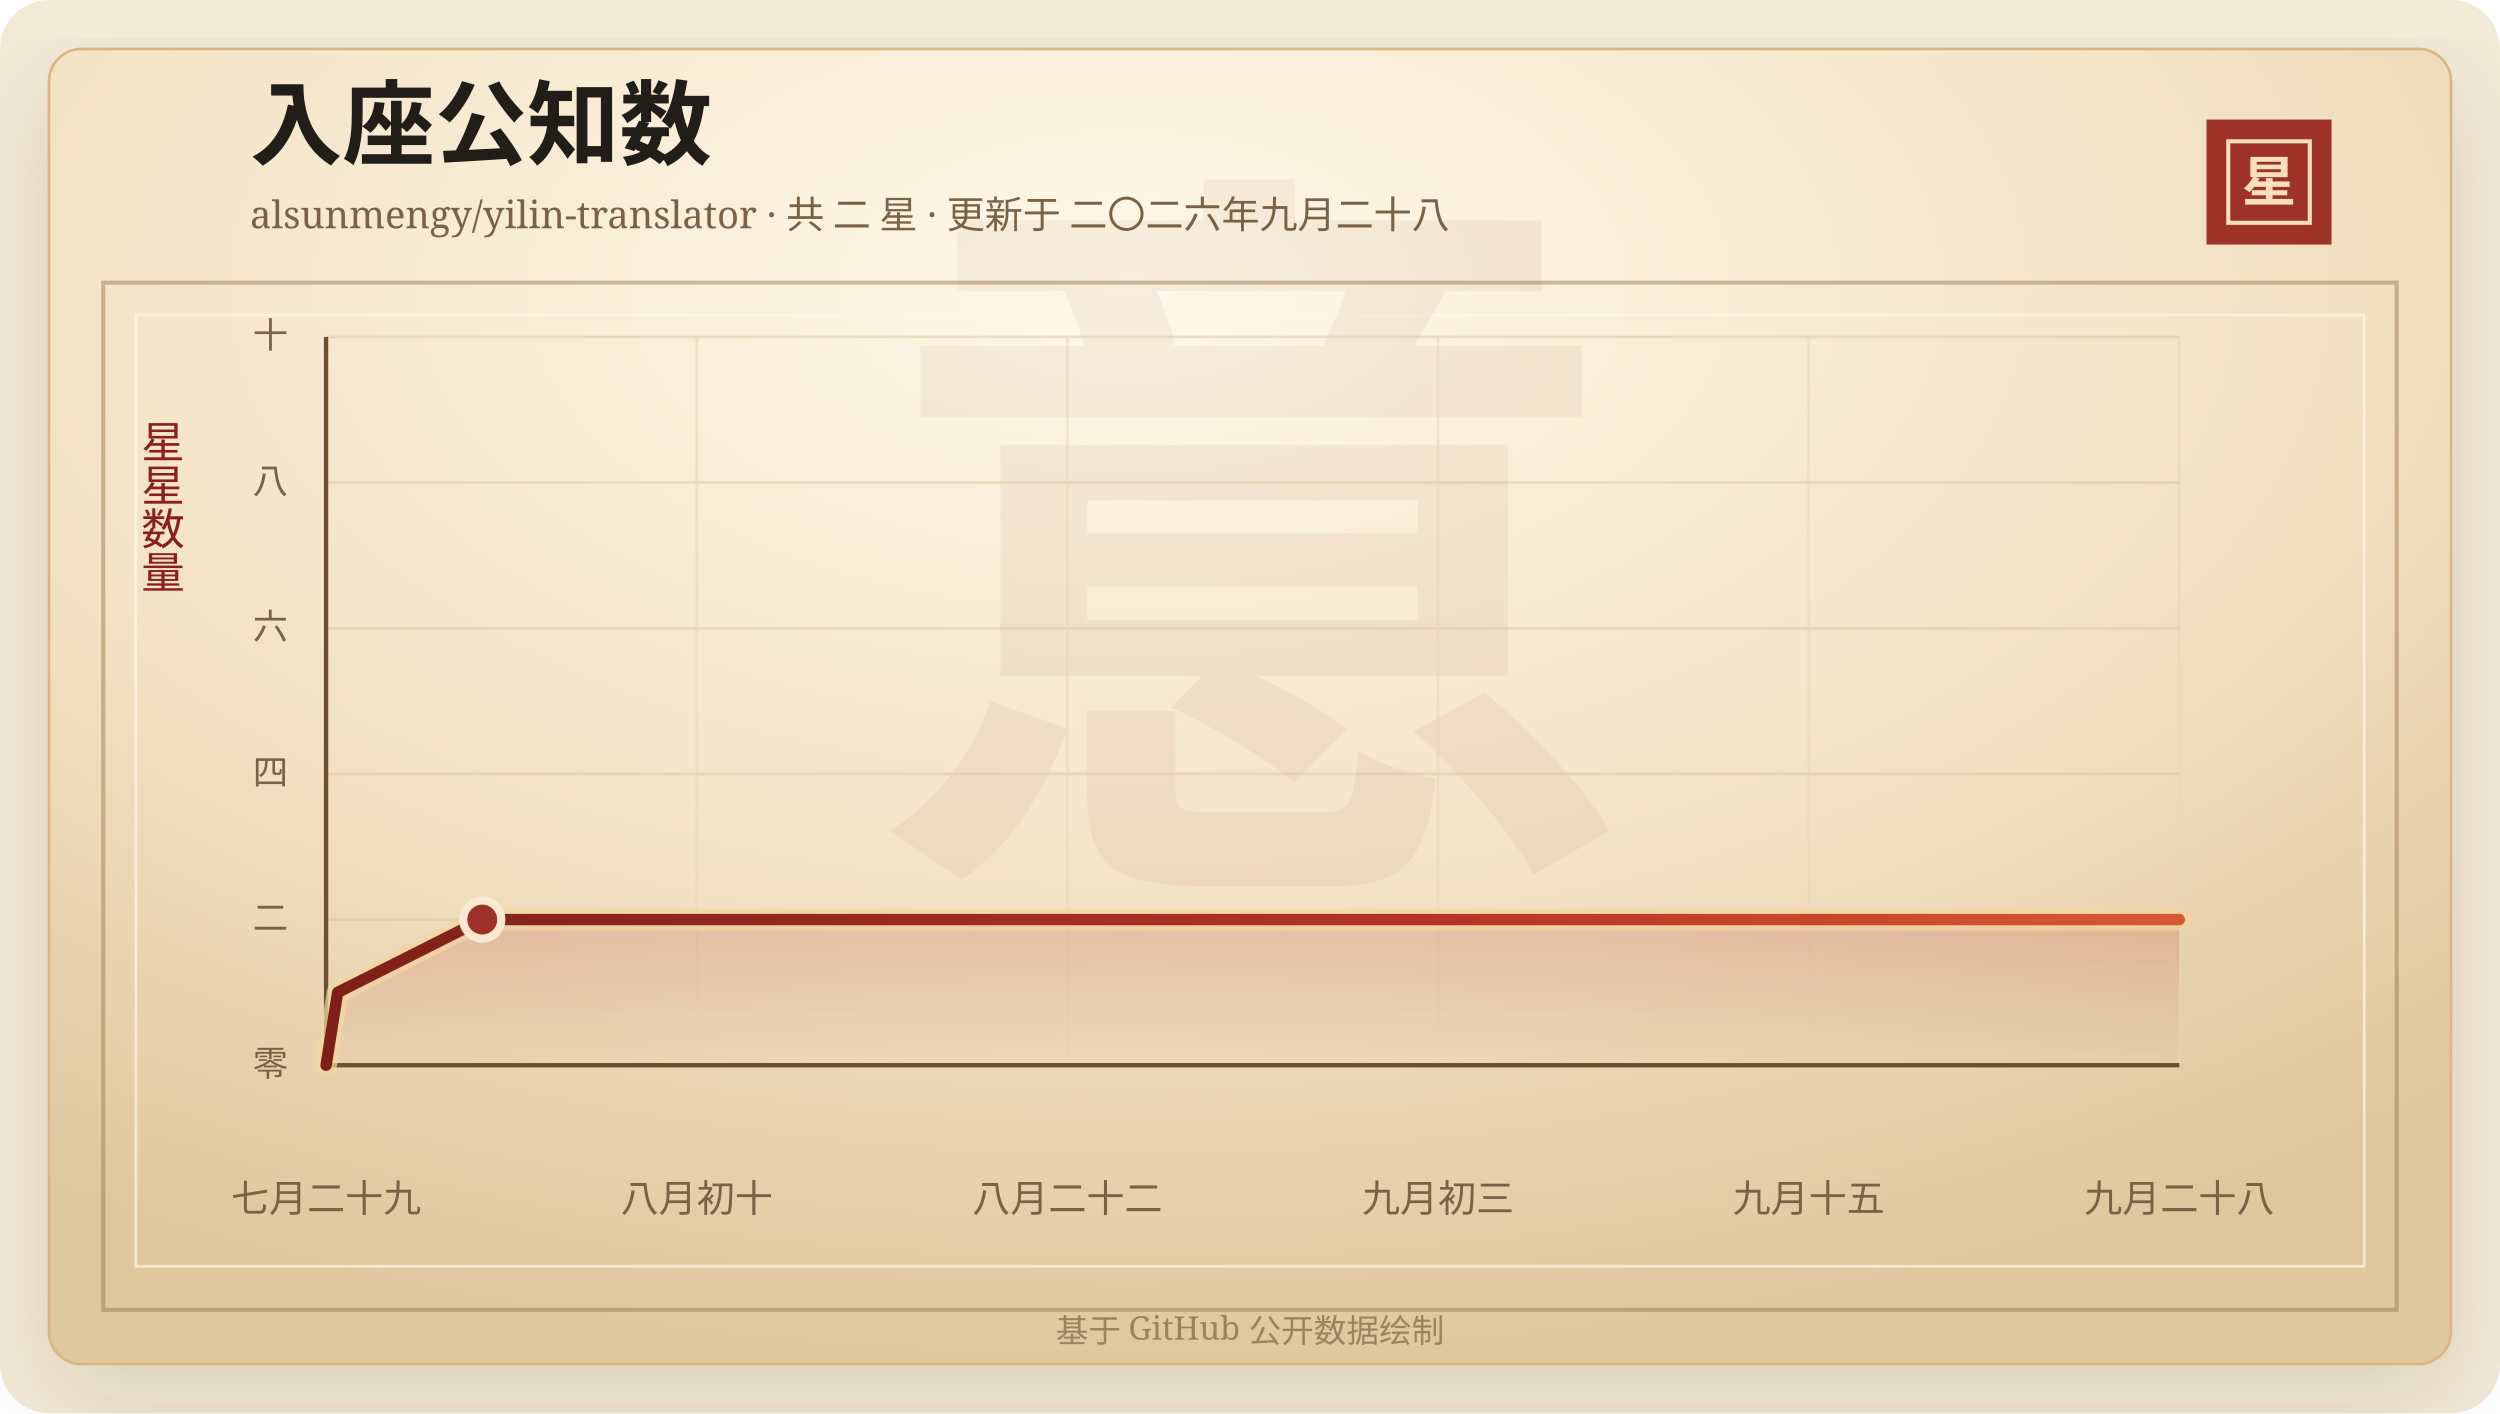
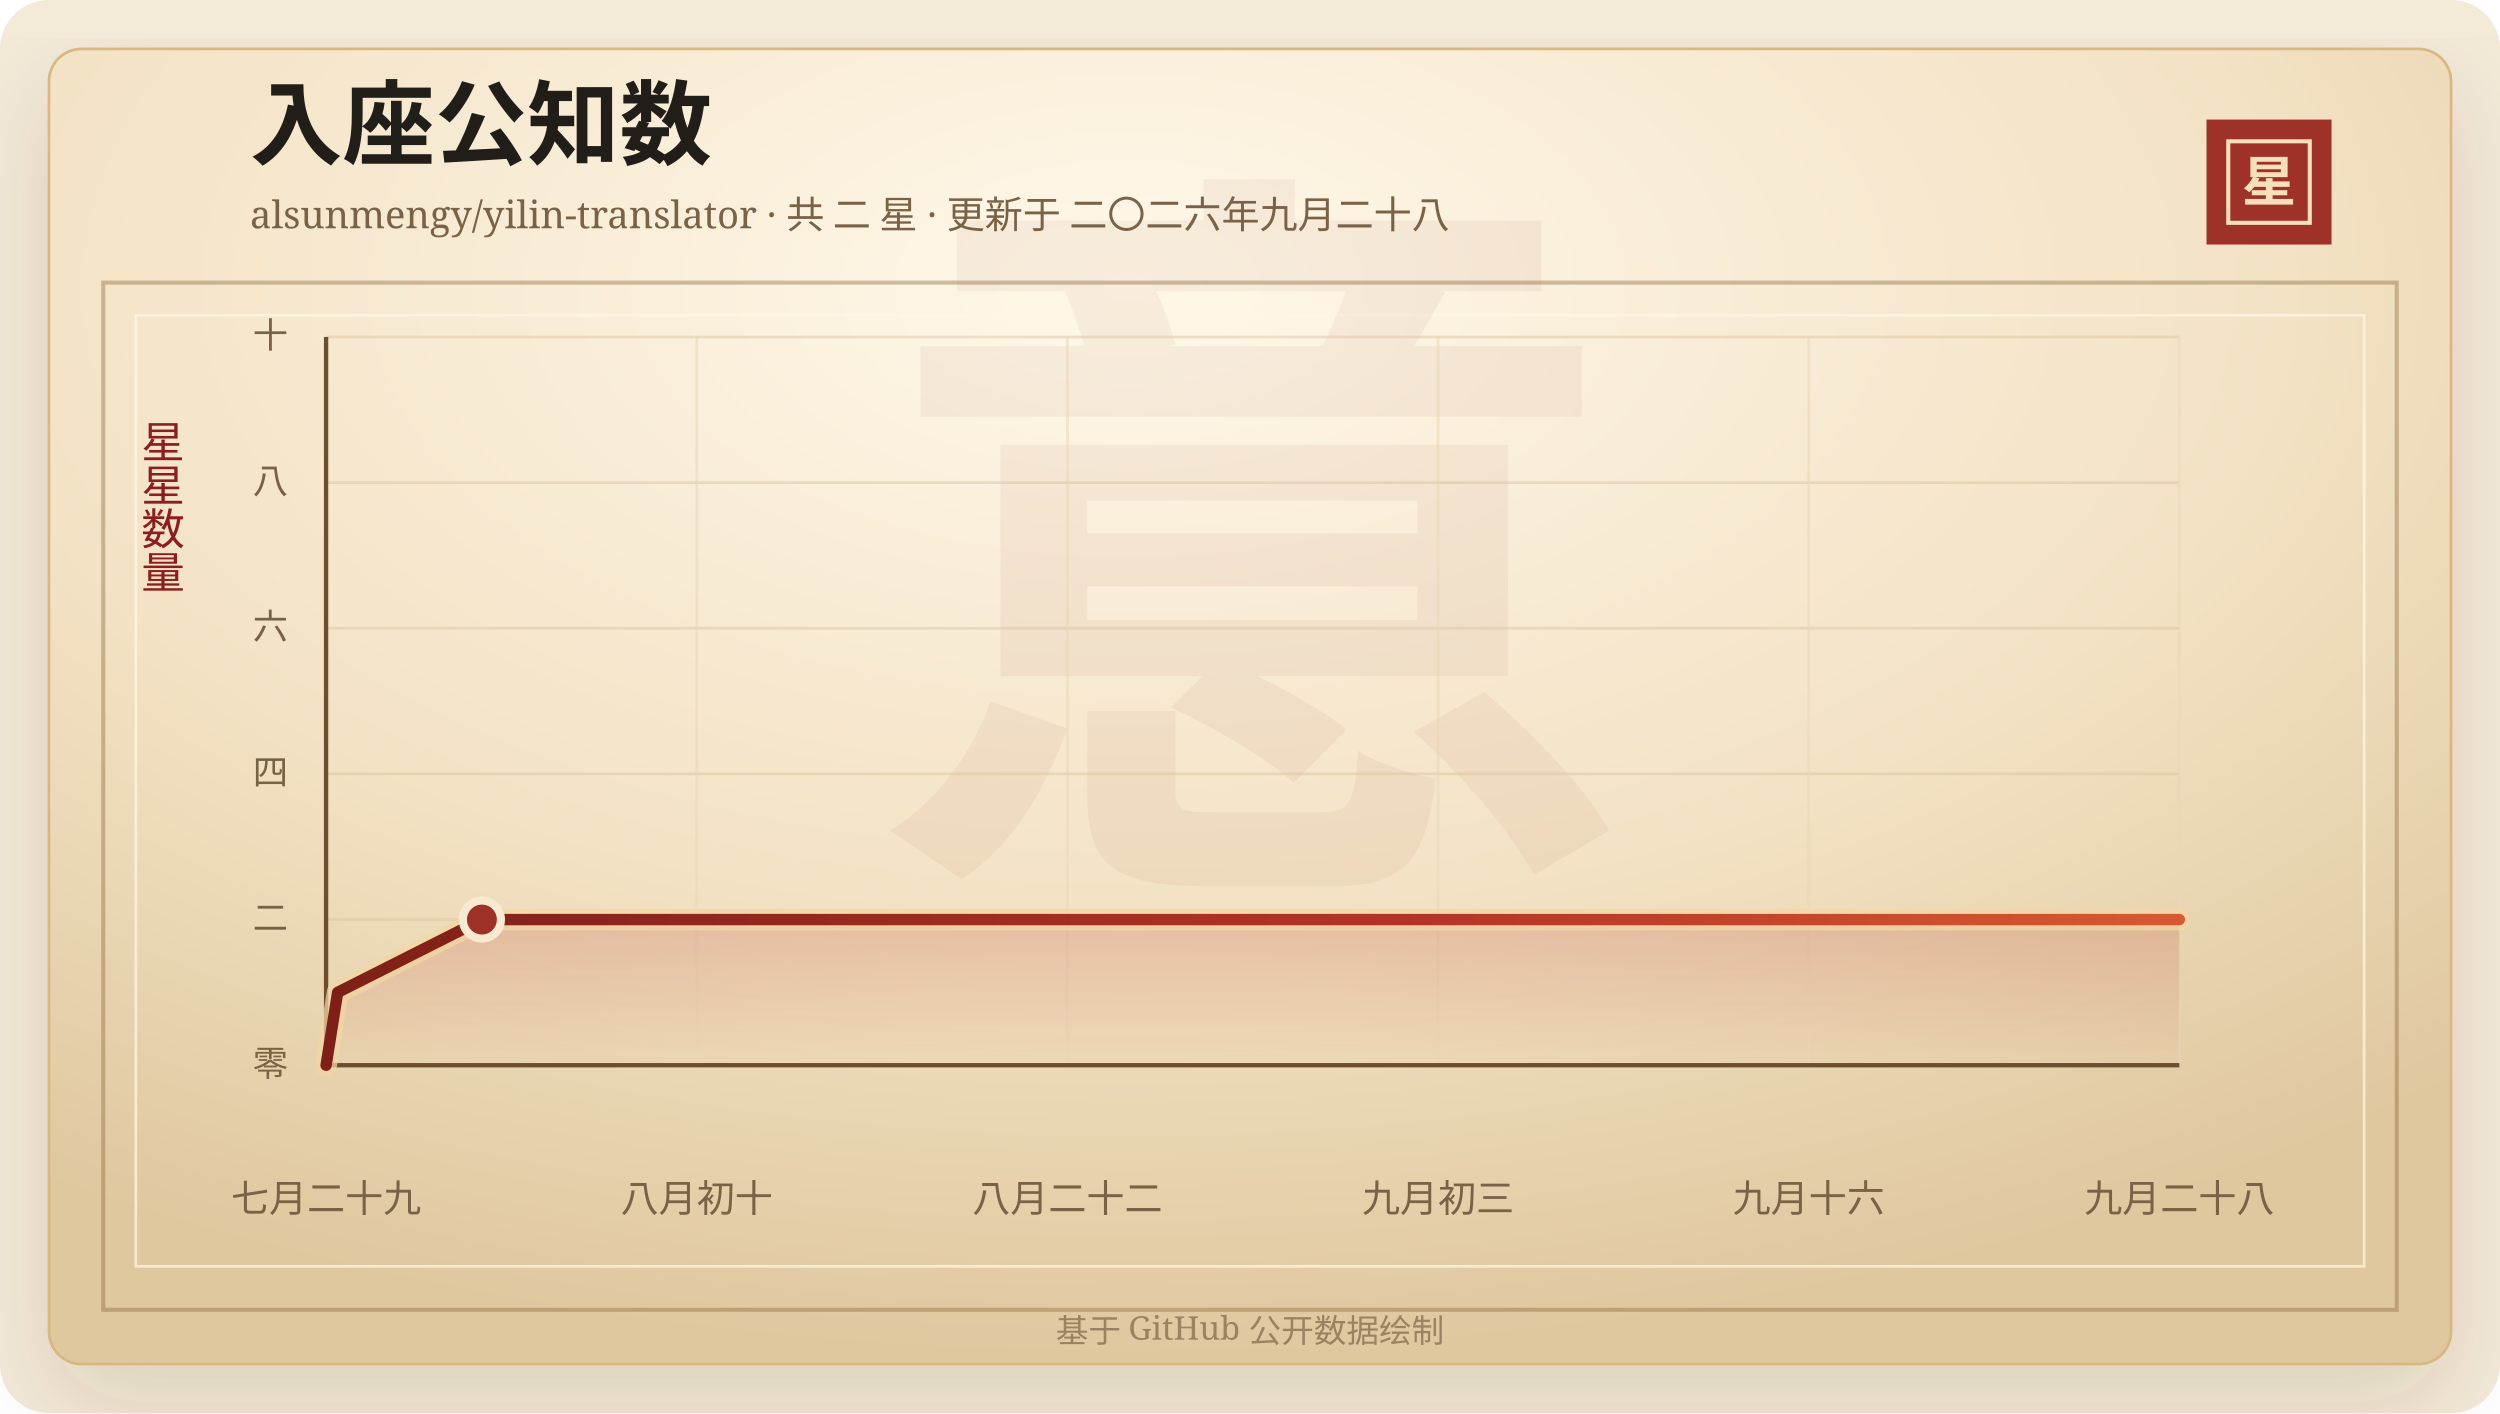
<svg xmlns="http://www.w3.org/2000/svg" width="920" height="520" viewBox="0 0 920 520" role="img" aria-labelledby="title desc">
  <defs>
    <linearGradient id="line" x1="0" x2="1" y1="0" y2="0">
      <stop offset="0%" stop-color="#7d2017" />
      <stop offset="58%" stop-color="#b33426" />
      <stop offset="100%" stop-color="#d65a32" />
    </linearGradient>
    <linearGradient id="area" x1="0" x2="0" y1="0" y2="1">
      <stop offset="0%" stop-color="#b33426" stop-opacity="0.2" />
      <stop offset="100%" stop-color="#b33426" stop-opacity="0" />
    </linearGradient>
    <radialGradient id="paper" cx="45%" cy="18%" r="82%">
      <stop offset="0%" stop-color="#fff8ea" />
      <stop offset="58%" stop-color="#f3e2c4" />
      <stop offset="100%" stop-color="#dfc79e" />
    </radialGradient>
    <filter id="shadow" x="-20%" y="-20%" width="140%" height="140%">
      <feDropShadow dx="0" dy="14" stdDeviation="18" flood-color="#3b2a20" flood-opacity="0.14" />
    </filter>
  </defs>
  <rect width="920" height="520" rx="18" fill="#f4ead8" />
  <rect x="18" y="18" width="884" height="484" rx="12" fill="url(#paper)" stroke="#d8b783" filter="url(#shadow)" />
  <rect x="38" y="104" width="844" height="378" fill="none" stroke="#8c6b3f" stroke-opacity="0.42" stroke-width="1.5" />
  <rect x="50" y="116" width="820" height="350" fill="none" stroke="#fff7e5" stroke-opacity="0.72" />
  <text x="460" y="304" text-anchor="middle" fill="#8c342a" fill-opacity="0.06" font-family="Songti SC, STSong, SimSun, serif" font-size="280" font-weight="700">意</text>
  <text x="92" y="58" fill="#211d18" font-family="Songti SC, STSong, SimSun, serif" font-size="34" font-weight="700">入座公知数</text>
  <text x="92" y="84" fill="#7a6247" font-family="Songti SC, STSong, SimSun, serif" font-size="14.0">alsunmengy/yilin-translator · 共 二 星 · 更新于 二〇二六年九月二十八</text>
  <rect x="812" y="44" width="46" height="46" fill="#9e3228" />
  <rect x="820" y="52" width="30" height="30" fill="none" stroke="#f6dfba" stroke-width="1.5" />
  <text x="835" y="74" text-anchor="middle" fill="#f6dfba" font-family="Songti SC, STSong, SimSun, serif" font-size="20" font-weight="700">星</text>
  <text x="60" y="166" text-anchor="middle" fill="#8b1e1e" font-family="Songti SC, STSong, SimSun, serif" font-size="16" writing-mode="vertical-rl">星星数量</text>
  <line x1="120" y1="392.00" x2="802" y2="392.00" stroke="#d9c29e" stroke-opacity="0.48" />
  <text x="106" y="396.00" text-anchor="end" fill="#7a6247" font-family="Songti SC, STSong, SimSun, serif" font-size="13">零</text>
  <line x1="120" y1="338.40" x2="802" y2="338.40" stroke="#d9c29e" stroke-opacity="0.48" />
  <text x="106" y="342.40" text-anchor="end" fill="#7a6247" font-family="Songti SC, STSong, SimSun, serif" font-size="13">二</text>
  <line x1="120" y1="284.80" x2="802" y2="284.80" stroke="#d9c29e" stroke-opacity="0.48" />
  <text x="106" y="288.80" text-anchor="end" fill="#7a6247" font-family="Songti SC, STSong, SimSun, serif" font-size="13">四</text>
  <line x1="120" y1="231.20" x2="802" y2="231.20" stroke="#d9c29e" stroke-opacity="0.48" />
  <text x="106" y="235.20" text-anchor="end" fill="#7a6247" font-family="Songti SC, STSong, SimSun, serif" font-size="13">六</text>
  <line x1="120" y1="177.60" x2="802" y2="177.60" stroke="#d9c29e" stroke-opacity="0.48" />
  <text x="106" y="181.60" text-anchor="end" fill="#7a6247" font-family="Songti SC, STSong, SimSun, serif" font-size="13">八</text>
  <line x1="120" y1="124.00" x2="802" y2="124.00" stroke="#d9c29e" stroke-opacity="0.48" />
  <text x="106" y="128.00" text-anchor="end" fill="#7a6247" font-family="Songti SC, STSong, SimSun, serif" font-size="13">十</text>
  <line x1="120.00" y1="124" x2="120.00" y2="392" stroke="#ead6b7" stroke-opacity="0.54" />
  <text x="120.00" y="446" text-anchor="middle" fill="#7a6247" font-family="Songti SC, STSong, SimSun, serif" font-size="14">七月二十九</text>
  <line x1="256.40" y1="124" x2="256.40" y2="392" stroke="#ead6b7" stroke-opacity="0.54" />
  <text x="256.40" y="446" text-anchor="middle" fill="#7a6247" font-family="Songti SC, STSong, SimSun, serif" font-size="14">八月初十</text>
  <line x1="392.80" y1="124" x2="392.80" y2="392" stroke="#ead6b7" stroke-opacity="0.54" />
  <text x="392.80" y="446" text-anchor="middle" fill="#7a6247" font-family="Songti SC, STSong, SimSun, serif" font-size="14">八月二十二</text>
  <line x1="529.20" y1="124" x2="529.20" y2="392" stroke="#ead6b7" stroke-opacity="0.54" />
  <text x="529.20" y="446" text-anchor="middle" fill="#7a6247" font-family="Songti SC, STSong, SimSun, serif" font-size="14">九月初三</text>
  <line x1="665.60" y1="124" x2="665.60" y2="392" stroke="#ead6b7" stroke-opacity="0.54" />
-   <text x="665.60" y="446" text-anchor="middle" fill="#7a6247" font-family="Songti SC, STSong, SimSun, serif" font-size="14">九月十五</text>
+   <text x="665.60" y="446" text-anchor="middle" fill="#7a6247" font-family="Songti SC, STSong, SimSun, serif" font-size="14">九月十六</text>
  <line x1="802.00" y1="124" x2="802.00" y2="392" stroke="#ead6b7" stroke-opacity="0.54" />
  <text x="802.00" y="446" text-anchor="middle" fill="#7a6247" font-family="Songti SC, STSong, SimSun, serif" font-size="14">九月二十八</text>
  <line x1="120" y1="392" x2="802" y2="392" stroke="#6c4f2e" stroke-width="1.6" />
  <line x1="120" y1="124" x2="120" y2="392" stroke="#6c4f2e" stroke-width="1.6" />
-   <polygon points="120.00,392.00 120.00,392.00 124.26,365.20 177.47,338.40 802.00,338.40 802.00,392.00" fill="url(#area)" />
-   <polyline points="120.00,392.00 124.26,365.20 177.47,338.40 802.00,338.40" fill="none" stroke="#f3d7a2" stroke-width="8" stroke-linecap="round" stroke-linejoin="round" opacity="0.72" />
-   <polyline points="120.00,392.00 124.26,365.20 177.47,338.40 802.00,338.40" fill="none" stroke="url(#line)" stroke-width="4.2" stroke-linecap="round" stroke-linejoin="round" />
-   <circle cx="177.47" cy="338.40" r="7" fill="#9e3228" stroke="#f7ead1" stroke-width="3" />
+   <polygon points="120.00,392.00 120.00,392.00 124.25,365.20 177.34,338.40 802.00,338.40 802.00,392.00" fill="url(#area)" />
+   <polyline points="120.00,392.00 124.25,365.20 177.34,338.40 802.00,338.40" fill="none" stroke="#f3d7a2" stroke-width="8" stroke-linecap="round" stroke-linejoin="round" opacity="0.72" />
+   <polyline points="120.00,392.00 124.25,365.20 177.34,338.40 802.00,338.40" fill="none" stroke="url(#line)" stroke-width="4.2" stroke-linecap="round" stroke-linejoin="round" />
+   <circle cx="177.34" cy="338.40" r="7" fill="#9e3228" stroke="#f7ead1" stroke-width="3" />
  <text x="460" y="494" text-anchor="middle" fill="#9b8361" font-family="Songti SC, STSong, SimSun, serif" font-size="12">基于 GitHub 公开数据绘制</text>
</svg>
